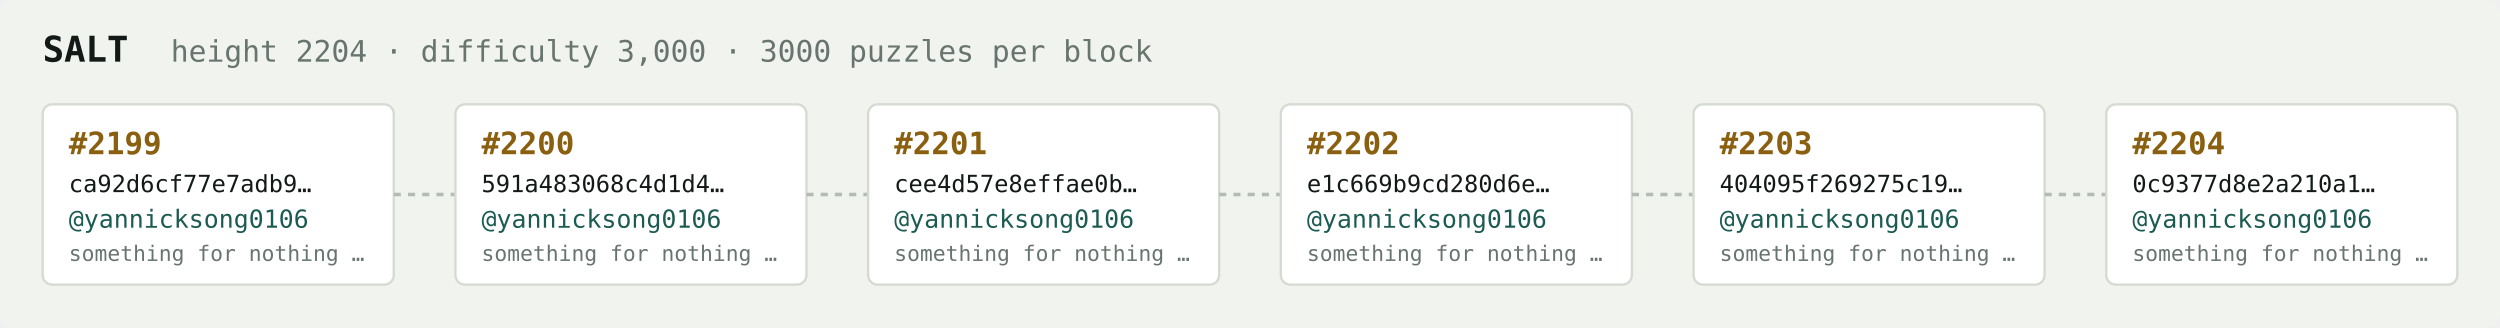
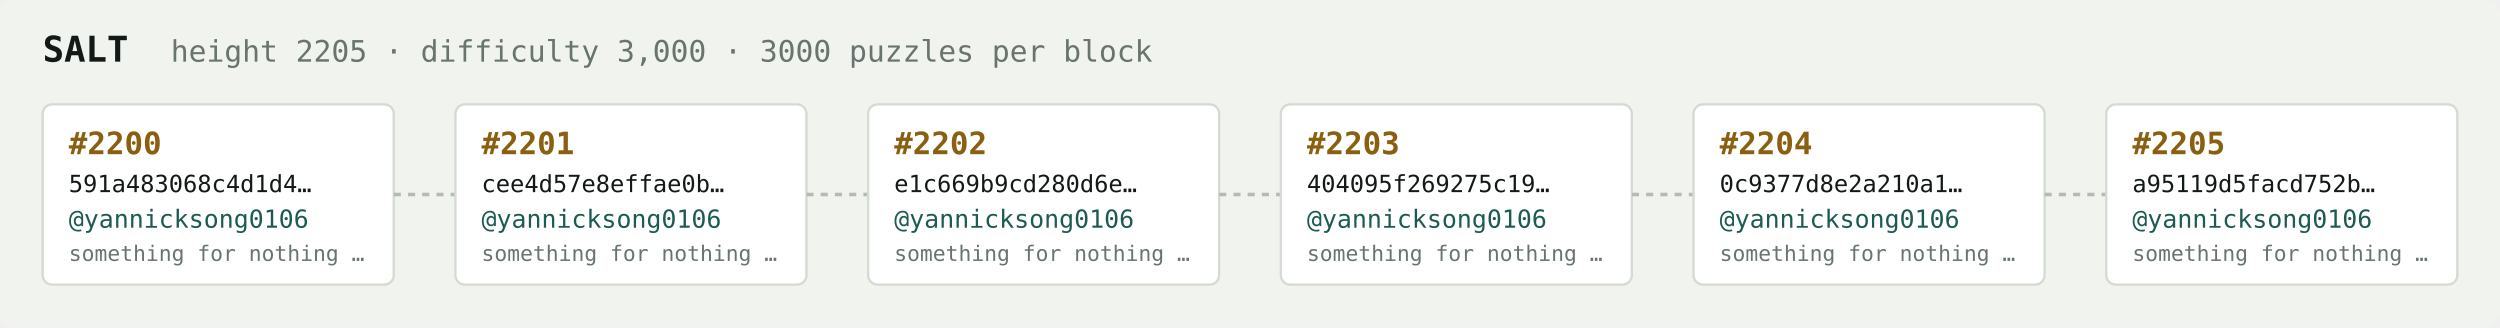
<svg xmlns="http://www.w3.org/2000/svg" width="1054" height="138" viewBox="0 0 1054 138" font-family="ui-monospace,SFMono-Regular,Menlo,monospace">
  <rect fill="#f1f3ef" width="1054" height="138" rx="6" />
  <text x="18" y="26" fill="#121916" font-size="15" font-weight="700">SALT</text>
-   <text x="72" y="26" fill="#68746e" font-size="12.5">height 2204 · difficulty 3,000 · 3000 puzzles per block</text>
+   <text x="72" y="26" fill="#68746e" font-size="12.5">height 2205 · difficulty 3,000 · 3000 puzzles per block</text>
  <rect x="18" y="44" width="148" height="76" rx="4" fill="#ffffff" stroke="#d5dbd2" stroke-width="1" />
-   <text x="29" y="65" fill="#8a5f10" font-size="13" font-weight="700">#2199</text>
-   <text x="29" y="81" fill="#121916" font-size="10">ca92d6cf77e7adb9…</text>
+   <text x="29" y="65" fill="#8a5f10" font-size="13" font-weight="700">#2200</text>
+   <text x="29" y="81" fill="#121916" font-size="10">591a483068c4d1d4…</text>
  <text x="29" y="96" fill="#1c5b52" font-size="10.5">@yannicksong0106</text>
  <text x="29" y="110" fill="#68746e" font-size="9">something for nothing …</text>
  <line x1="166" y1="82.0" x2="192" y2="82.0" stroke="#b3bcb4" stroke-width="1.5" stroke-dasharray="3 3" />
  <rect x="192" y="44" width="148" height="76" rx="4" fill="#ffffff" stroke="#d5dbd2" stroke-width="1" />
-   <text x="203" y="65" fill="#8a5f10" font-size="13" font-weight="700">#2200</text>
-   <text x="203" y="81" fill="#121916" font-size="10">591a483068c4d1d4…</text>
+   <text x="203" y="65" fill="#8a5f10" font-size="13" font-weight="700">#2201</text>
+   <text x="203" y="81" fill="#121916" font-size="10">cee4d57e8effae0b…</text>
  <text x="203" y="96" fill="#1c5b52" font-size="10.5">@yannicksong0106</text>
  <text x="203" y="110" fill="#68746e" font-size="9">something for nothing …</text>
  <line x1="340" y1="82.0" x2="366" y2="82.0" stroke="#b3bcb4" stroke-width="1.5" stroke-dasharray="3 3" />
  <rect x="366" y="44" width="148" height="76" rx="4" fill="#ffffff" stroke="#d5dbd2" stroke-width="1" />
-   <text x="377" y="65" fill="#8a5f10" font-size="13" font-weight="700">#2201</text>
-   <text x="377" y="81" fill="#121916" font-size="10">cee4d57e8effae0b…</text>
+   <text x="377" y="65" fill="#8a5f10" font-size="13" font-weight="700">#2202</text>
+   <text x="377" y="81" fill="#121916" font-size="10">e1c669b9cd280d6e…</text>
  <text x="377" y="96" fill="#1c5b52" font-size="10.5">@yannicksong0106</text>
  <text x="377" y="110" fill="#68746e" font-size="9">something for nothing …</text>
  <line x1="514" y1="82.0" x2="540" y2="82.0" stroke="#b3bcb4" stroke-width="1.5" stroke-dasharray="3 3" />
  <rect x="540" y="44" width="148" height="76" rx="4" fill="#ffffff" stroke="#d5dbd2" stroke-width="1" />
-   <text x="551" y="65" fill="#8a5f10" font-size="13" font-weight="700">#2202</text>
-   <text x="551" y="81" fill="#121916" font-size="10">e1c669b9cd280d6e…</text>
+   <text x="551" y="65" fill="#8a5f10" font-size="13" font-weight="700">#2203</text>
+   <text x="551" y="81" fill="#121916" font-size="10">404095f269275c19…</text>
  <text x="551" y="96" fill="#1c5b52" font-size="10.5">@yannicksong0106</text>
  <text x="551" y="110" fill="#68746e" font-size="9">something for nothing …</text>
  <line x1="688" y1="82.0" x2="714" y2="82.0" stroke="#b3bcb4" stroke-width="1.5" stroke-dasharray="3 3" />
  <rect x="714" y="44" width="148" height="76" rx="4" fill="#ffffff" stroke="#d5dbd2" stroke-width="1" />
-   <text x="725" y="65" fill="#8a5f10" font-size="13" font-weight="700">#2203</text>
-   <text x="725" y="81" fill="#121916" font-size="10">404095f269275c19…</text>
+   <text x="725" y="65" fill="#8a5f10" font-size="13" font-weight="700">#2204</text>
+   <text x="725" y="81" fill="#121916" font-size="10">0c9377d8e2a210a1…</text>
  <text x="725" y="96" fill="#1c5b52" font-size="10.5">@yannicksong0106</text>
  <text x="725" y="110" fill="#68746e" font-size="9">something for nothing …</text>
  <line x1="862" y1="82.0" x2="888" y2="82.0" stroke="#b3bcb4" stroke-width="1.5" stroke-dasharray="3 3" />
  <rect x="888" y="44" width="148" height="76" rx="4" fill="#ffffff" stroke="#d5dbd2" stroke-width="1" />
-   <text x="899" y="65" fill="#8a5f10" font-size="13" font-weight="700">#2204</text>
-   <text x="899" y="81" fill="#121916" font-size="10">0c9377d8e2a210a1…</text>
+   <text x="899" y="65" fill="#8a5f10" font-size="13" font-weight="700">#2205</text>
+   <text x="899" y="81" fill="#121916" font-size="10">a95119d5facd752b…</text>
  <text x="899" y="96" fill="#1c5b52" font-size="10.5">@yannicksong0106</text>
  <text x="899" y="110" fill="#68746e" font-size="9">something for nothing …</text>
</svg>
